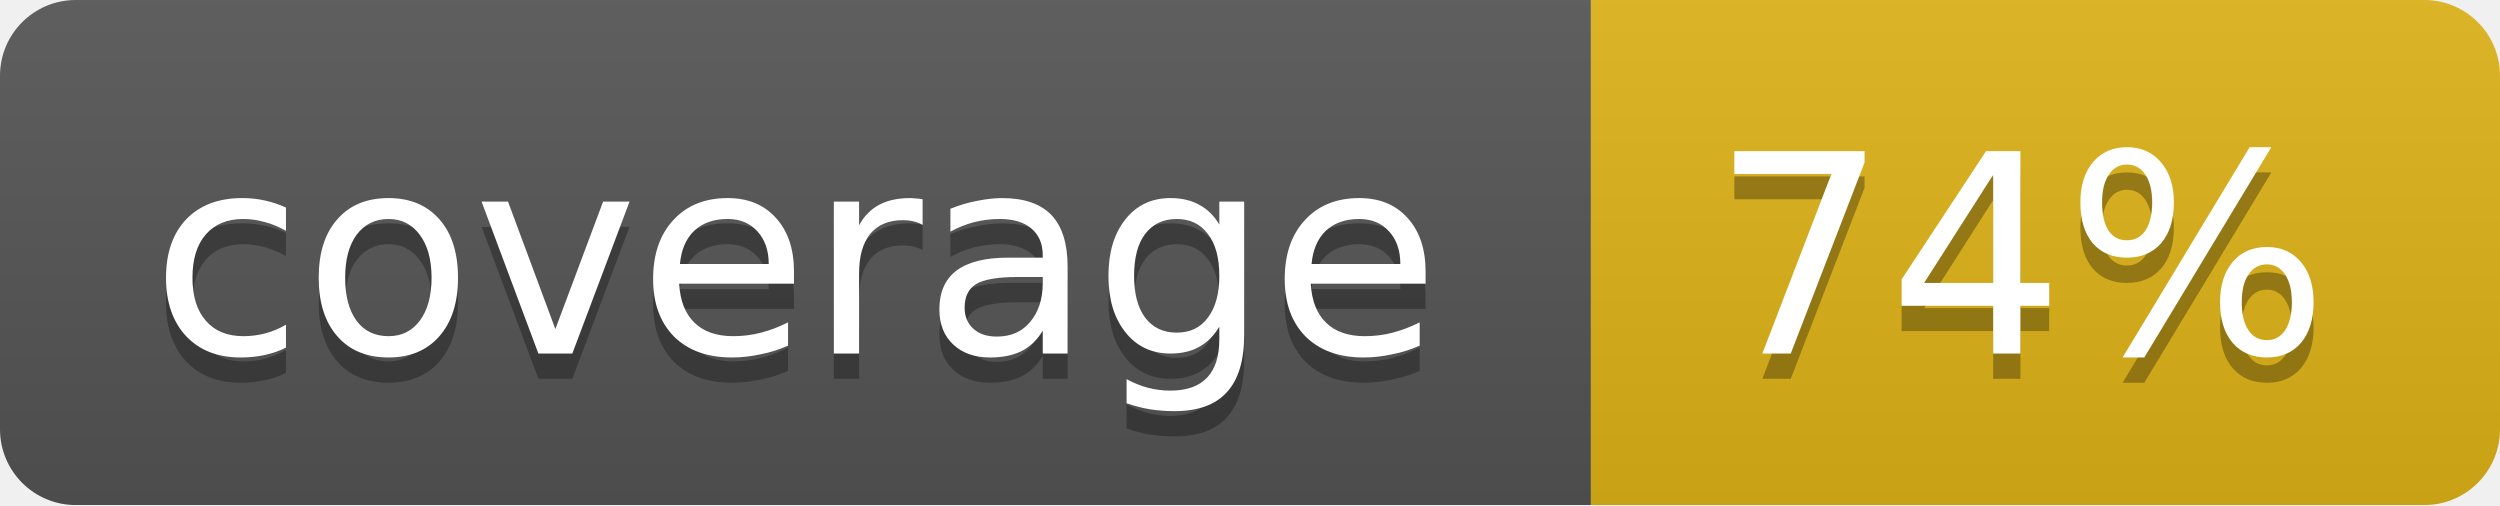
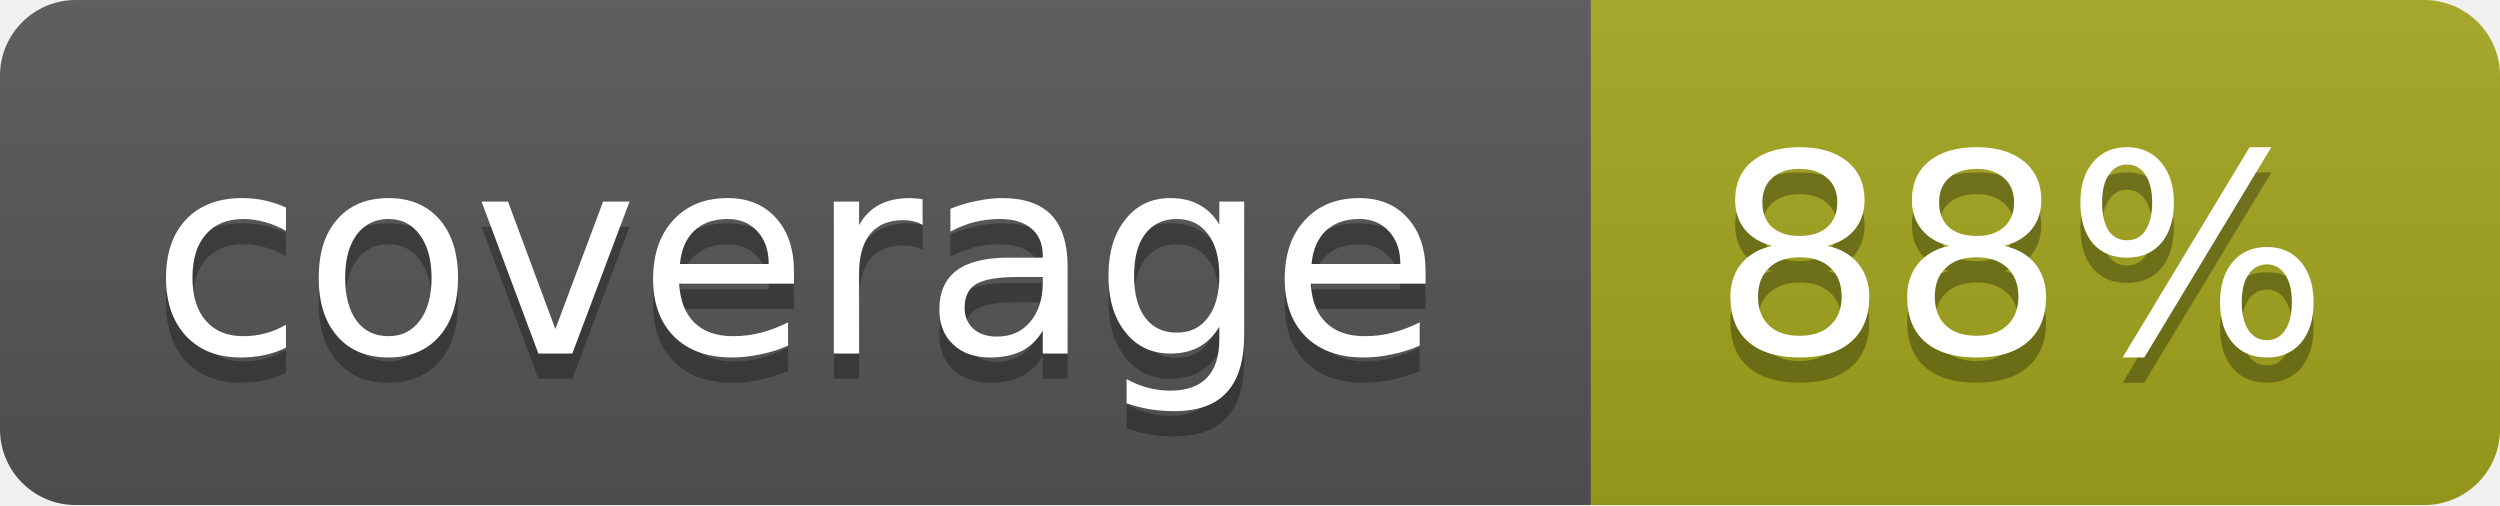
<svg xmlns="http://www.w3.org/2000/svg" width="99" height="20">
  <linearGradient id="b" x2="0" y2="100%">
    <stop offset="0" stop-color="#bbb" stop-opacity=".1" />
    <stop offset="1" stop-opacity=".1" />
  </linearGradient>
  <mask id="a">
    <rect width="99" height="20" rx="3" fill="#fff" />
  </mask>
  <g mask="url(#a)">
    <path fill="#555" d="M0 0h63v20H0z" />
-     <path fill="#dfb317" d="M63 0h36v20H63z" />
+     <path fill="#a4a61d" d="M63 0h36v20H63z" />
    <path fill="url(#b)" d="M0 0h99v20H0z" />
  </g>
  <g fill="#fff" text-anchor="middle" font-family="DejaVu Sans,Verdana,Geneva,sans-serif" font-size="11">
    <text x="31.5" y="15" fill="#010101" fill-opacity=".3">coverage</text>
    <text x="31.5" y="14">coverage</text>
-     <text x="80" y="15" fill="#010101" fill-opacity=".3">74%</text>
-     <text x="80" y="14">74%</text>
+     <text x="80" y="15" fill="#010101" fill-opacity=".3">88%</text>
+     <text x="80" y="14">88%</text>
  </g>
</svg>
